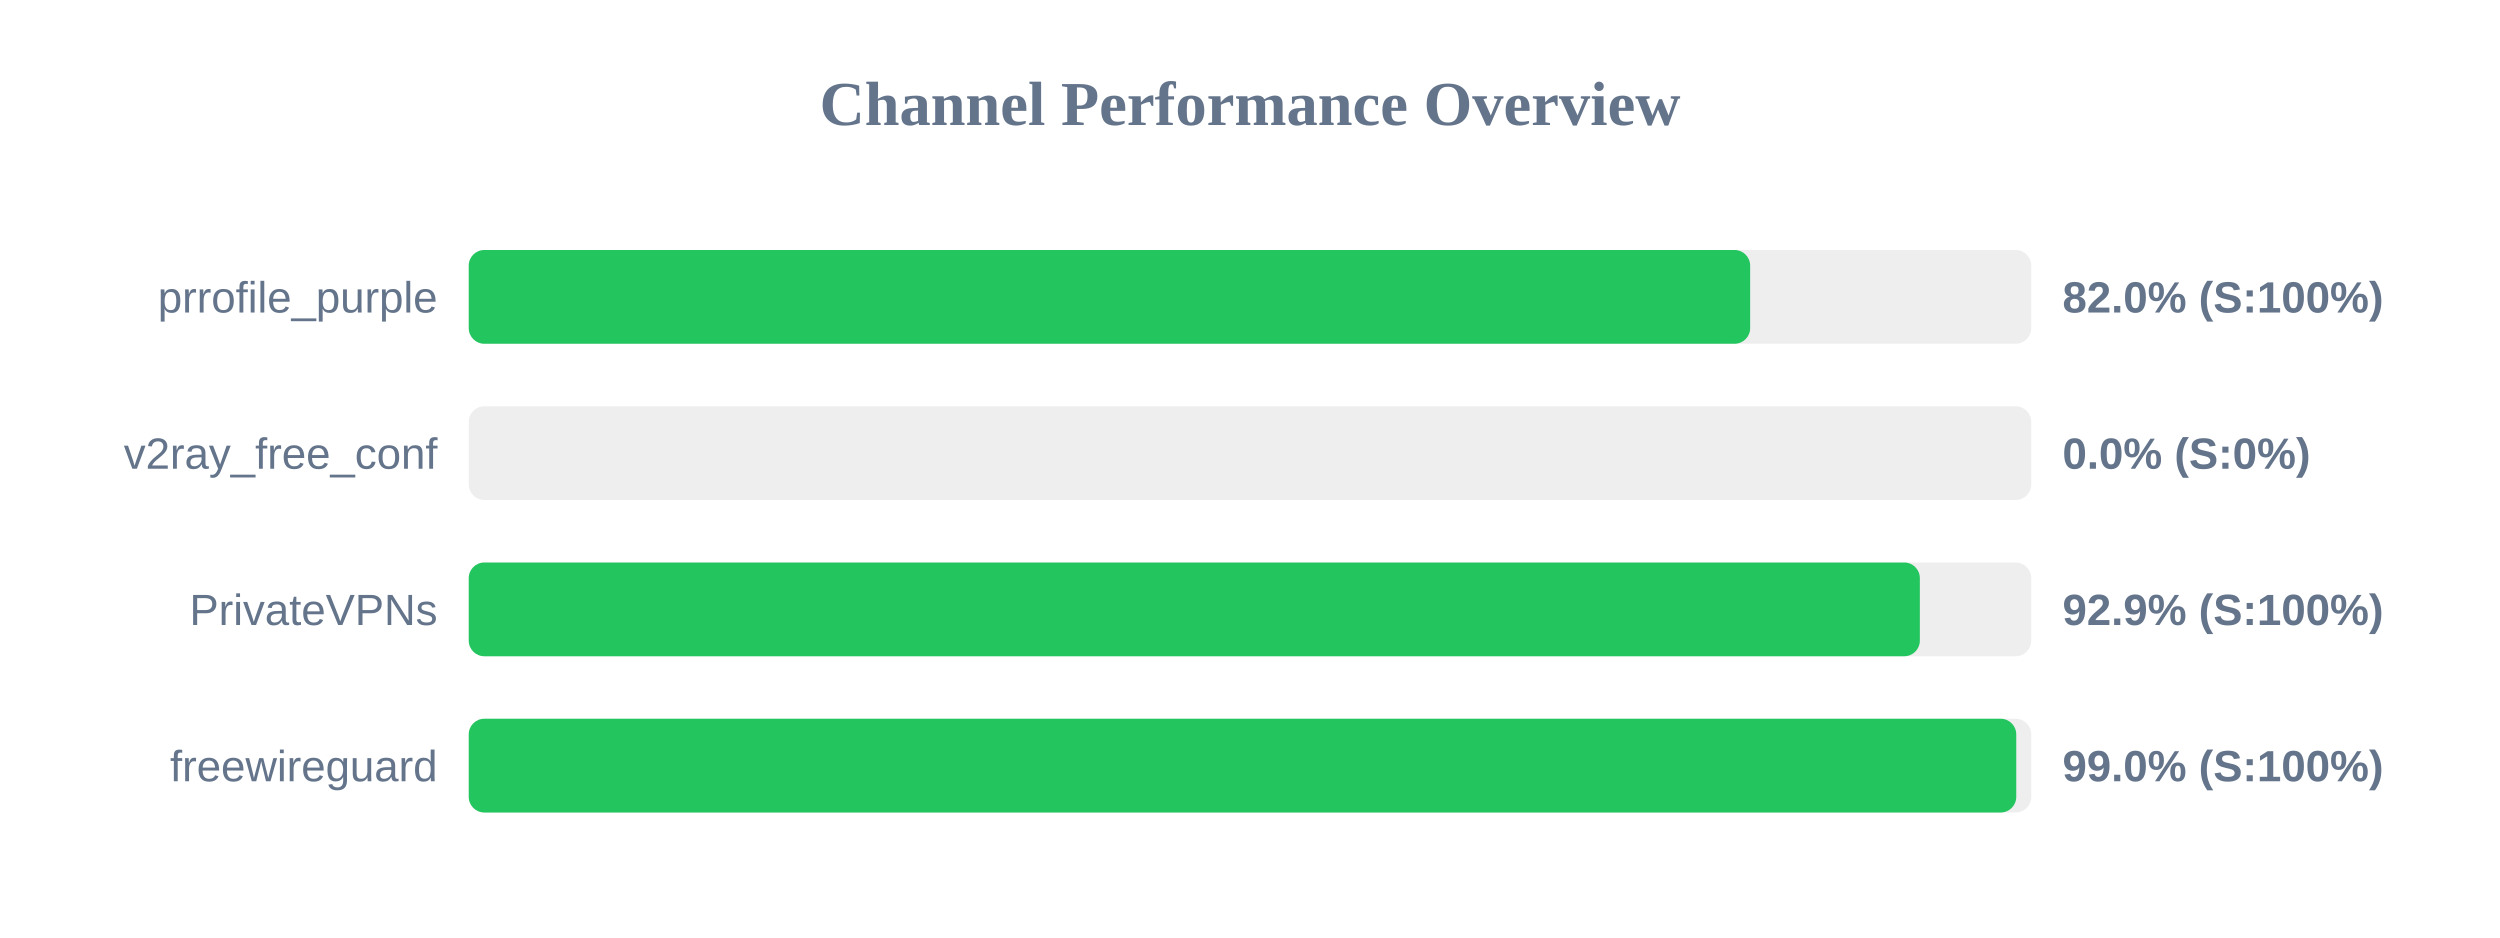
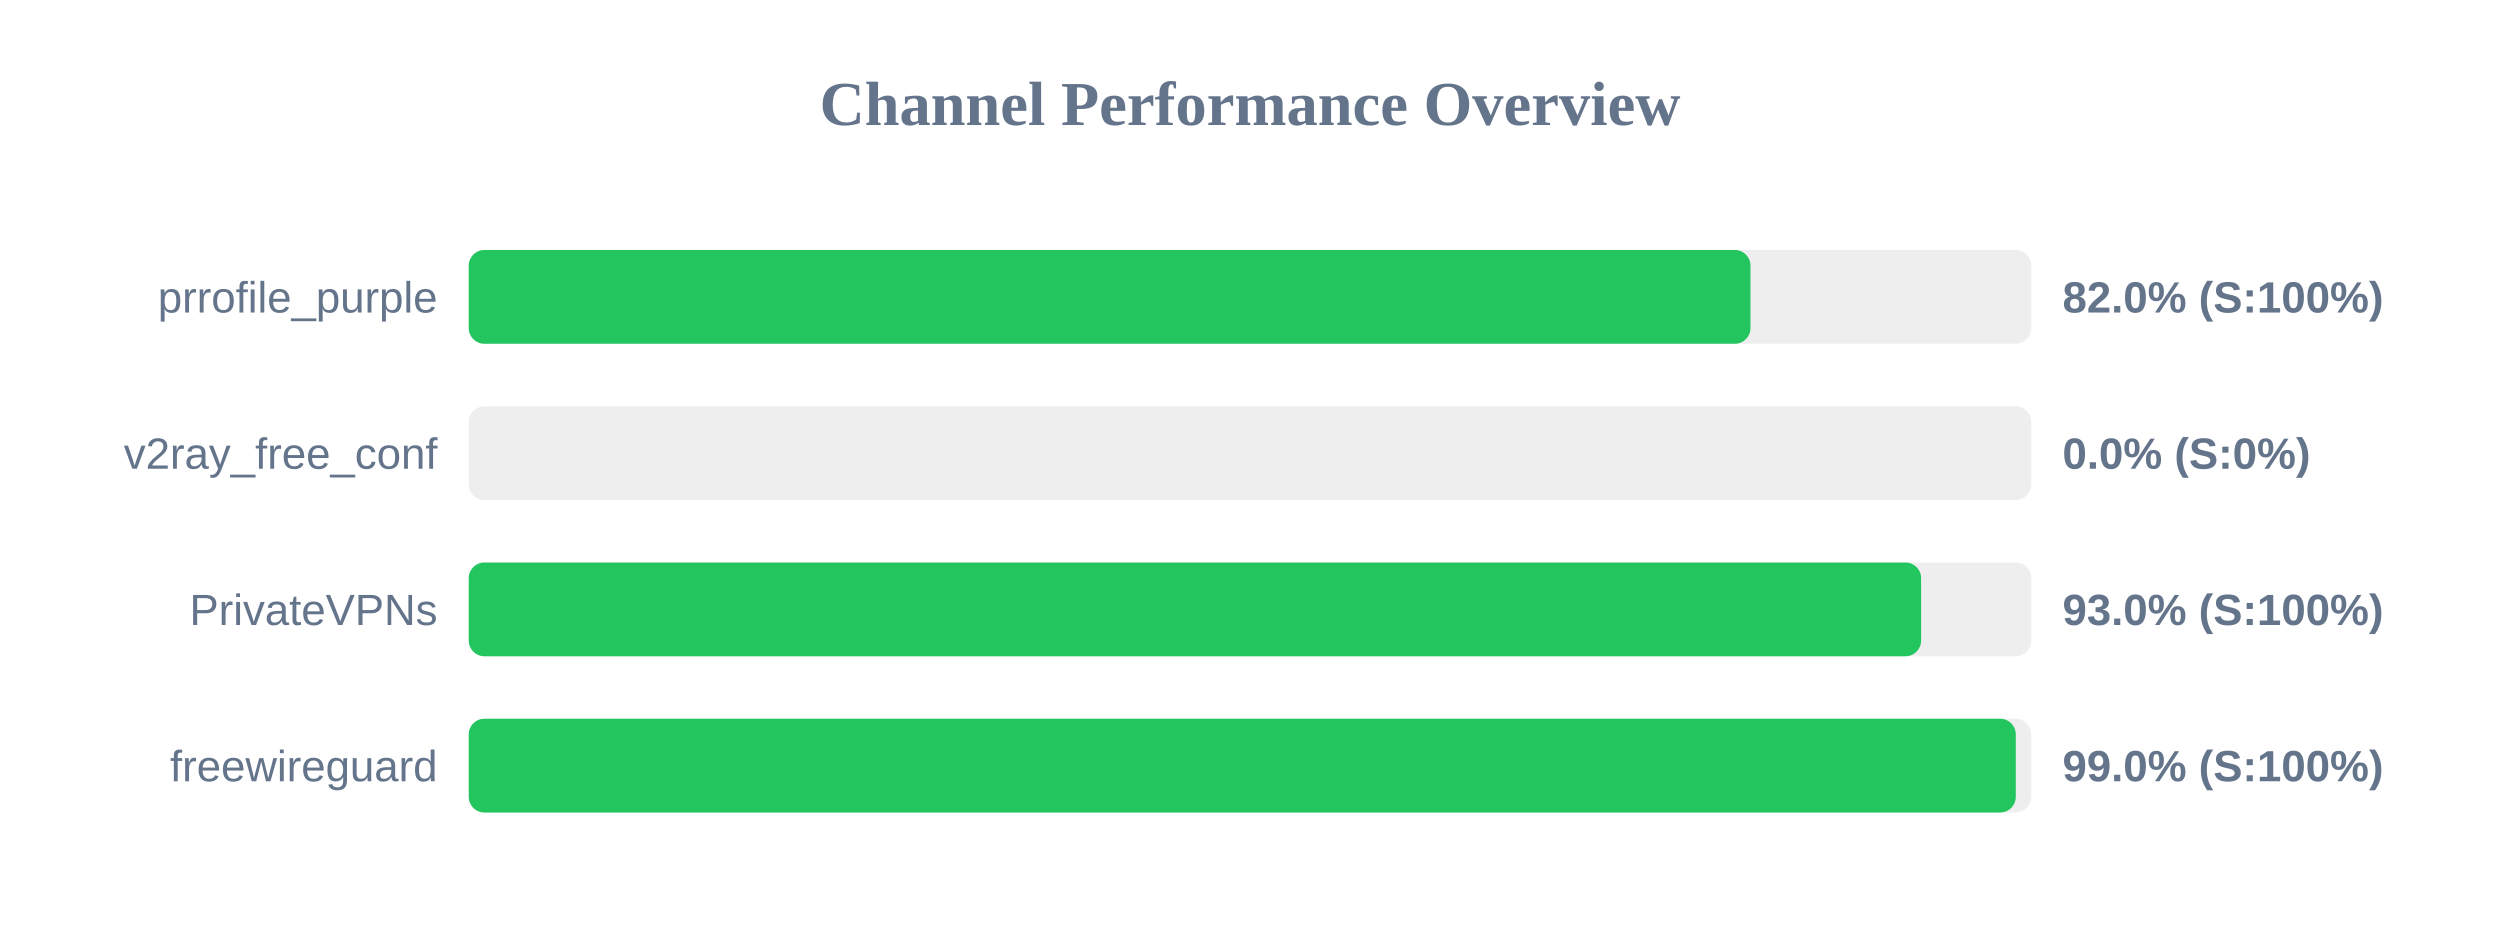
<svg xmlns="http://www.w3.org/2000/svg" width="800" height="300" version="1.1">
  <style>
        .row { font: 14px Arial; fill: #64748b; }
        .score { font: bold 14px Arial; fill: #64748b; }
    </style>
  <text x="400" y="40" text-anchor="middle" font-size="20px" font-weight="bold" fill="#64748b">Channel Performance Overview</text>
  <rect x="150" y="80" width="500" height="30" fill="#eee" rx="5" />
-   <rect x="150" y="80" width="410.05" height="30" fill="#22c55e" rx="5" />
+   <rect x="150" y="80" width="410.15" height="30" fill="#22c55e" rx="5" />
  <text x="140" y="100" text-anchor="end" class="row">prrofile_purple</text>
  <text x="660" y="100" text-anchor="start" class="score">82.0% (S:100%)</text>
  <rect x="150" y="130" width="500" height="30" fill="#eee" rx="5" />
  <rect x="150" y="130" width="0.0" height="30" fill="#ef4444" rx="5" />
  <text x="140" y="150" text-anchor="end" class="row">v2ray_free_conf</text>
  <text x="660" y="150" text-anchor="start" class="score">0.0% (S:0%)</text>
  <rect x="150" y="180" width="500" height="30" fill="#eee" rx="5" />
-   <rect x="150" y="180" width="464.35" height="30" fill="#22c55e" rx="5" />
+   <rect x="150" y="180" width="464.75" height="30" fill="#22c55e" rx="5" />
  <text x="140" y="200" text-anchor="end" class="row">PrivateVPNs</text>
-   <text x="660" y="200" text-anchor="start" class="score">92.9% (S:100%)</text>
+   <text x="660" y="200" text-anchor="start" class="score">93.0% (S:100%)</text>
  <rect x="150" y="230" width="500" height="30" fill="#eee" rx="5" />
-   <rect x="150" y="230" width="495.2" height="30" fill="#22c55e" rx="5" />
+   <rect x="150" y="230" width="495.05" height="30" fill="#22c55e" rx="5" />
  <text x="140" y="250" text-anchor="end" class="row">freewireguard</text>
  <text x="660" y="250" text-anchor="start" class="score">99.0% (S:100%)</text>
</svg>
